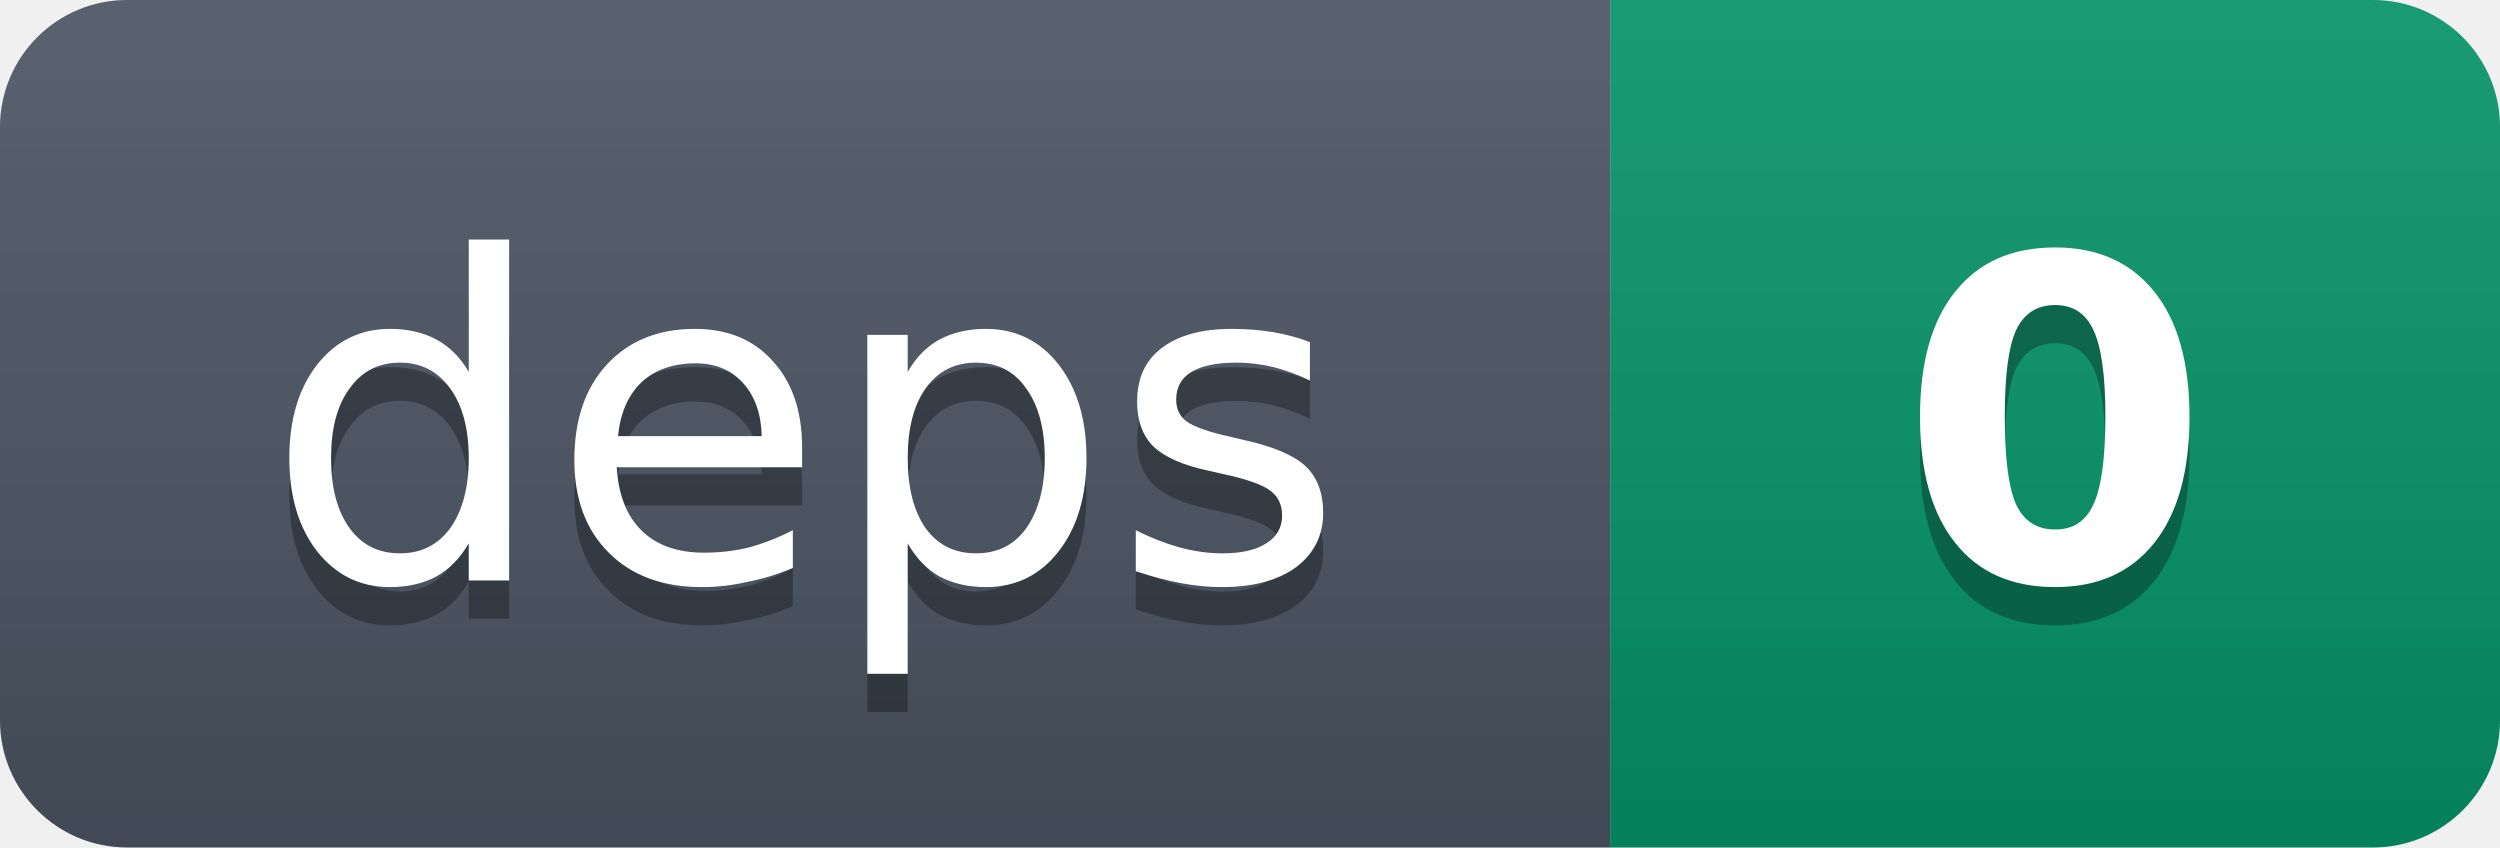
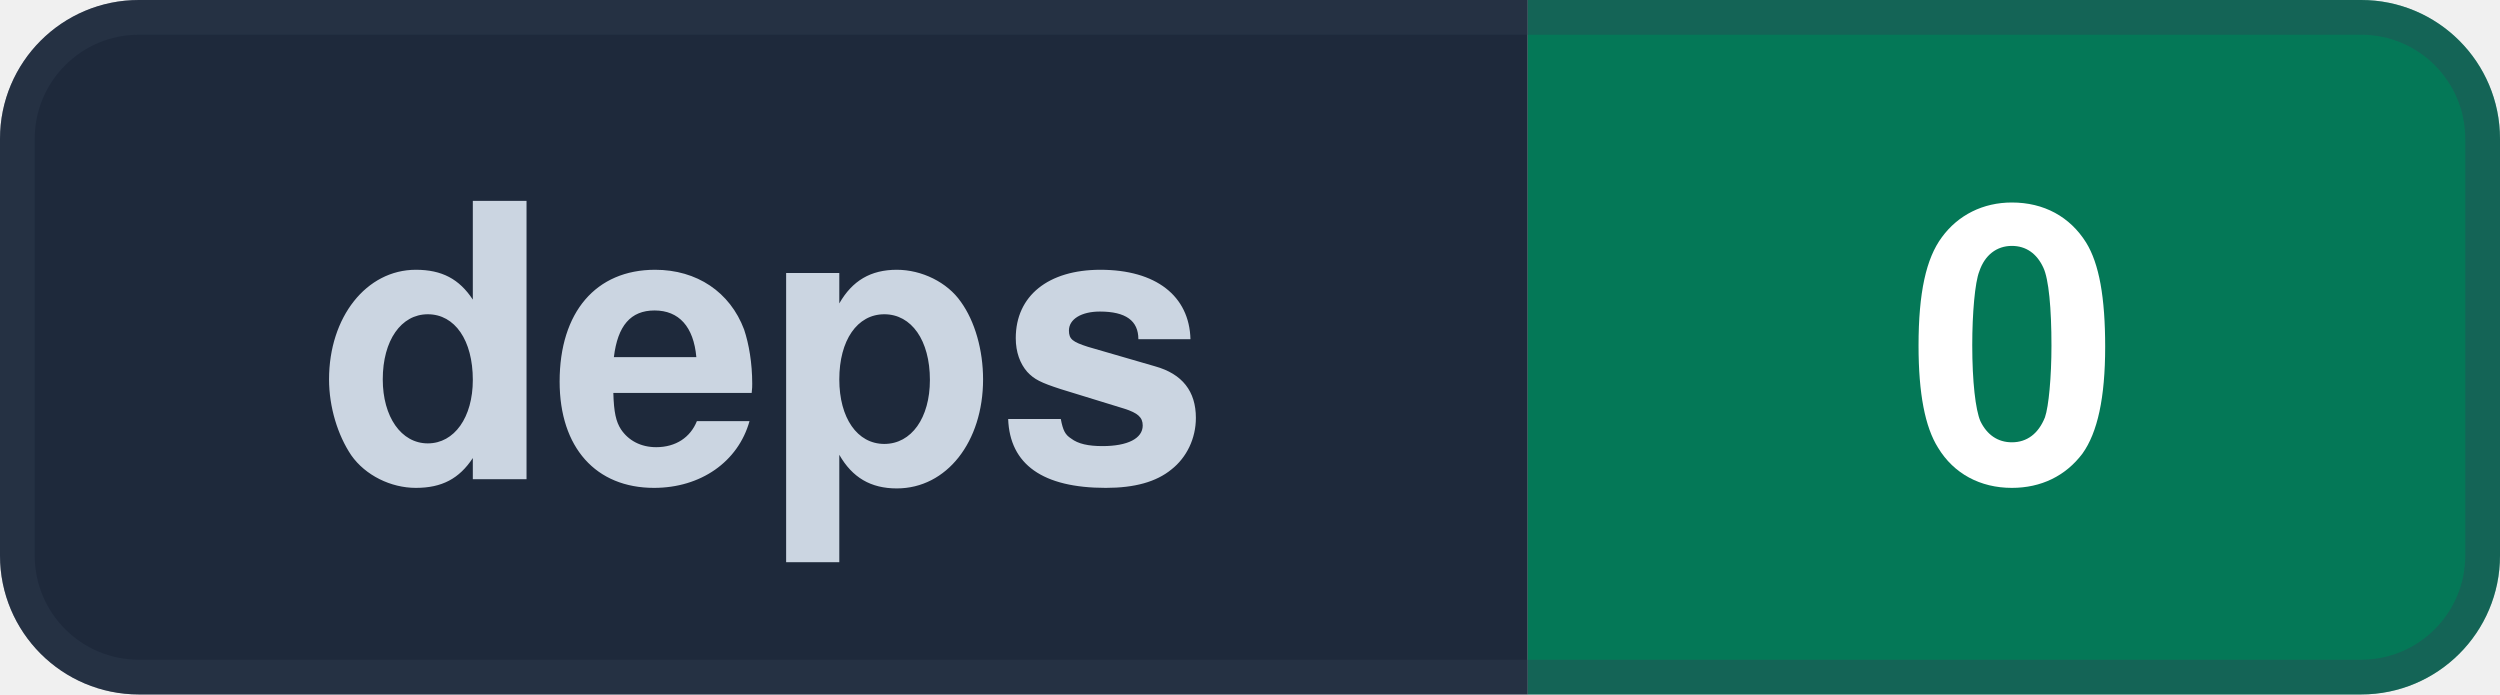
- <svg xmlns="http://www.w3.org/2000/svg" width="59" height="20" viewBox="0 0 59 20" role="img" aria-label="deps: 0">
-   <linearGradient id="s" x2="0" y2="100%">
-     <stop offset="0" stop-color="#bbb" stop-opacity=".12" />
-     <stop offset="1" stop-opacity=".14" />
-   </linearGradient>
+ <svg xmlns="http://www.w3.org/2000/svg" width="72" height="20" viewBox="0 0 72 20" role="img" aria-label="deps: 0">
  <clipPath id="r">
-     <rect width="59" height="20" rx="3" fill="#fff" />
+     <rect width="72" height="20" rx="4" fill="#fff" />
  </clipPath>
  <g clip-path="url(#r)">
-     <rect width="38" height="20" fill="#4B5563" />
-     <rect x="38" width="21" height="20" fill="#059669" />
-     <rect width="59" height="20" fill="url(#s)" />
+     <rect width="44" height="20" fill="#1E293B" />
+     <rect x="44" width="28" height="20" fill="#047857" />
  </g>
-   <g fill="#fff" text-anchor="middle" font-family="Verdana,Geneva,DejaVu Sans,sans-serif" text-rendering="geometricPrecision" font-size="10.6">
-     <text aria-hidden="true" x="19.0" y="14.6" fill="#010101" fill-opacity=".3">deps</text>
-     <text x="19.0" y="13.7">deps</text>
-     <text aria-hidden="true" x="48.5" y="14.6" fill="#010101" fill-opacity=".3" font-weight="600">0</text>
-     <text x="48.5" y="13.7" font-weight="600">0</text>
+   <rect x="0.5" y="0.5" width="71" height="19" rx="3.5" fill="none" stroke="#334155" stroke-opacity="0.35" />
+   <g fill="#F8FAFC" text-anchor="middle" font-family="-apple-system,BlinkMacSystemFont,'Segoe UI',Helvetica,Arial,sans-serif" font-size="11" font-weight="600">
+     <text x="22.0" y="13.8" fill="#CBD5E1">deps</text>
+     <text x="58.0" y="13.8" fill="#FFFFFF">0</text>
  </g>
</svg>
